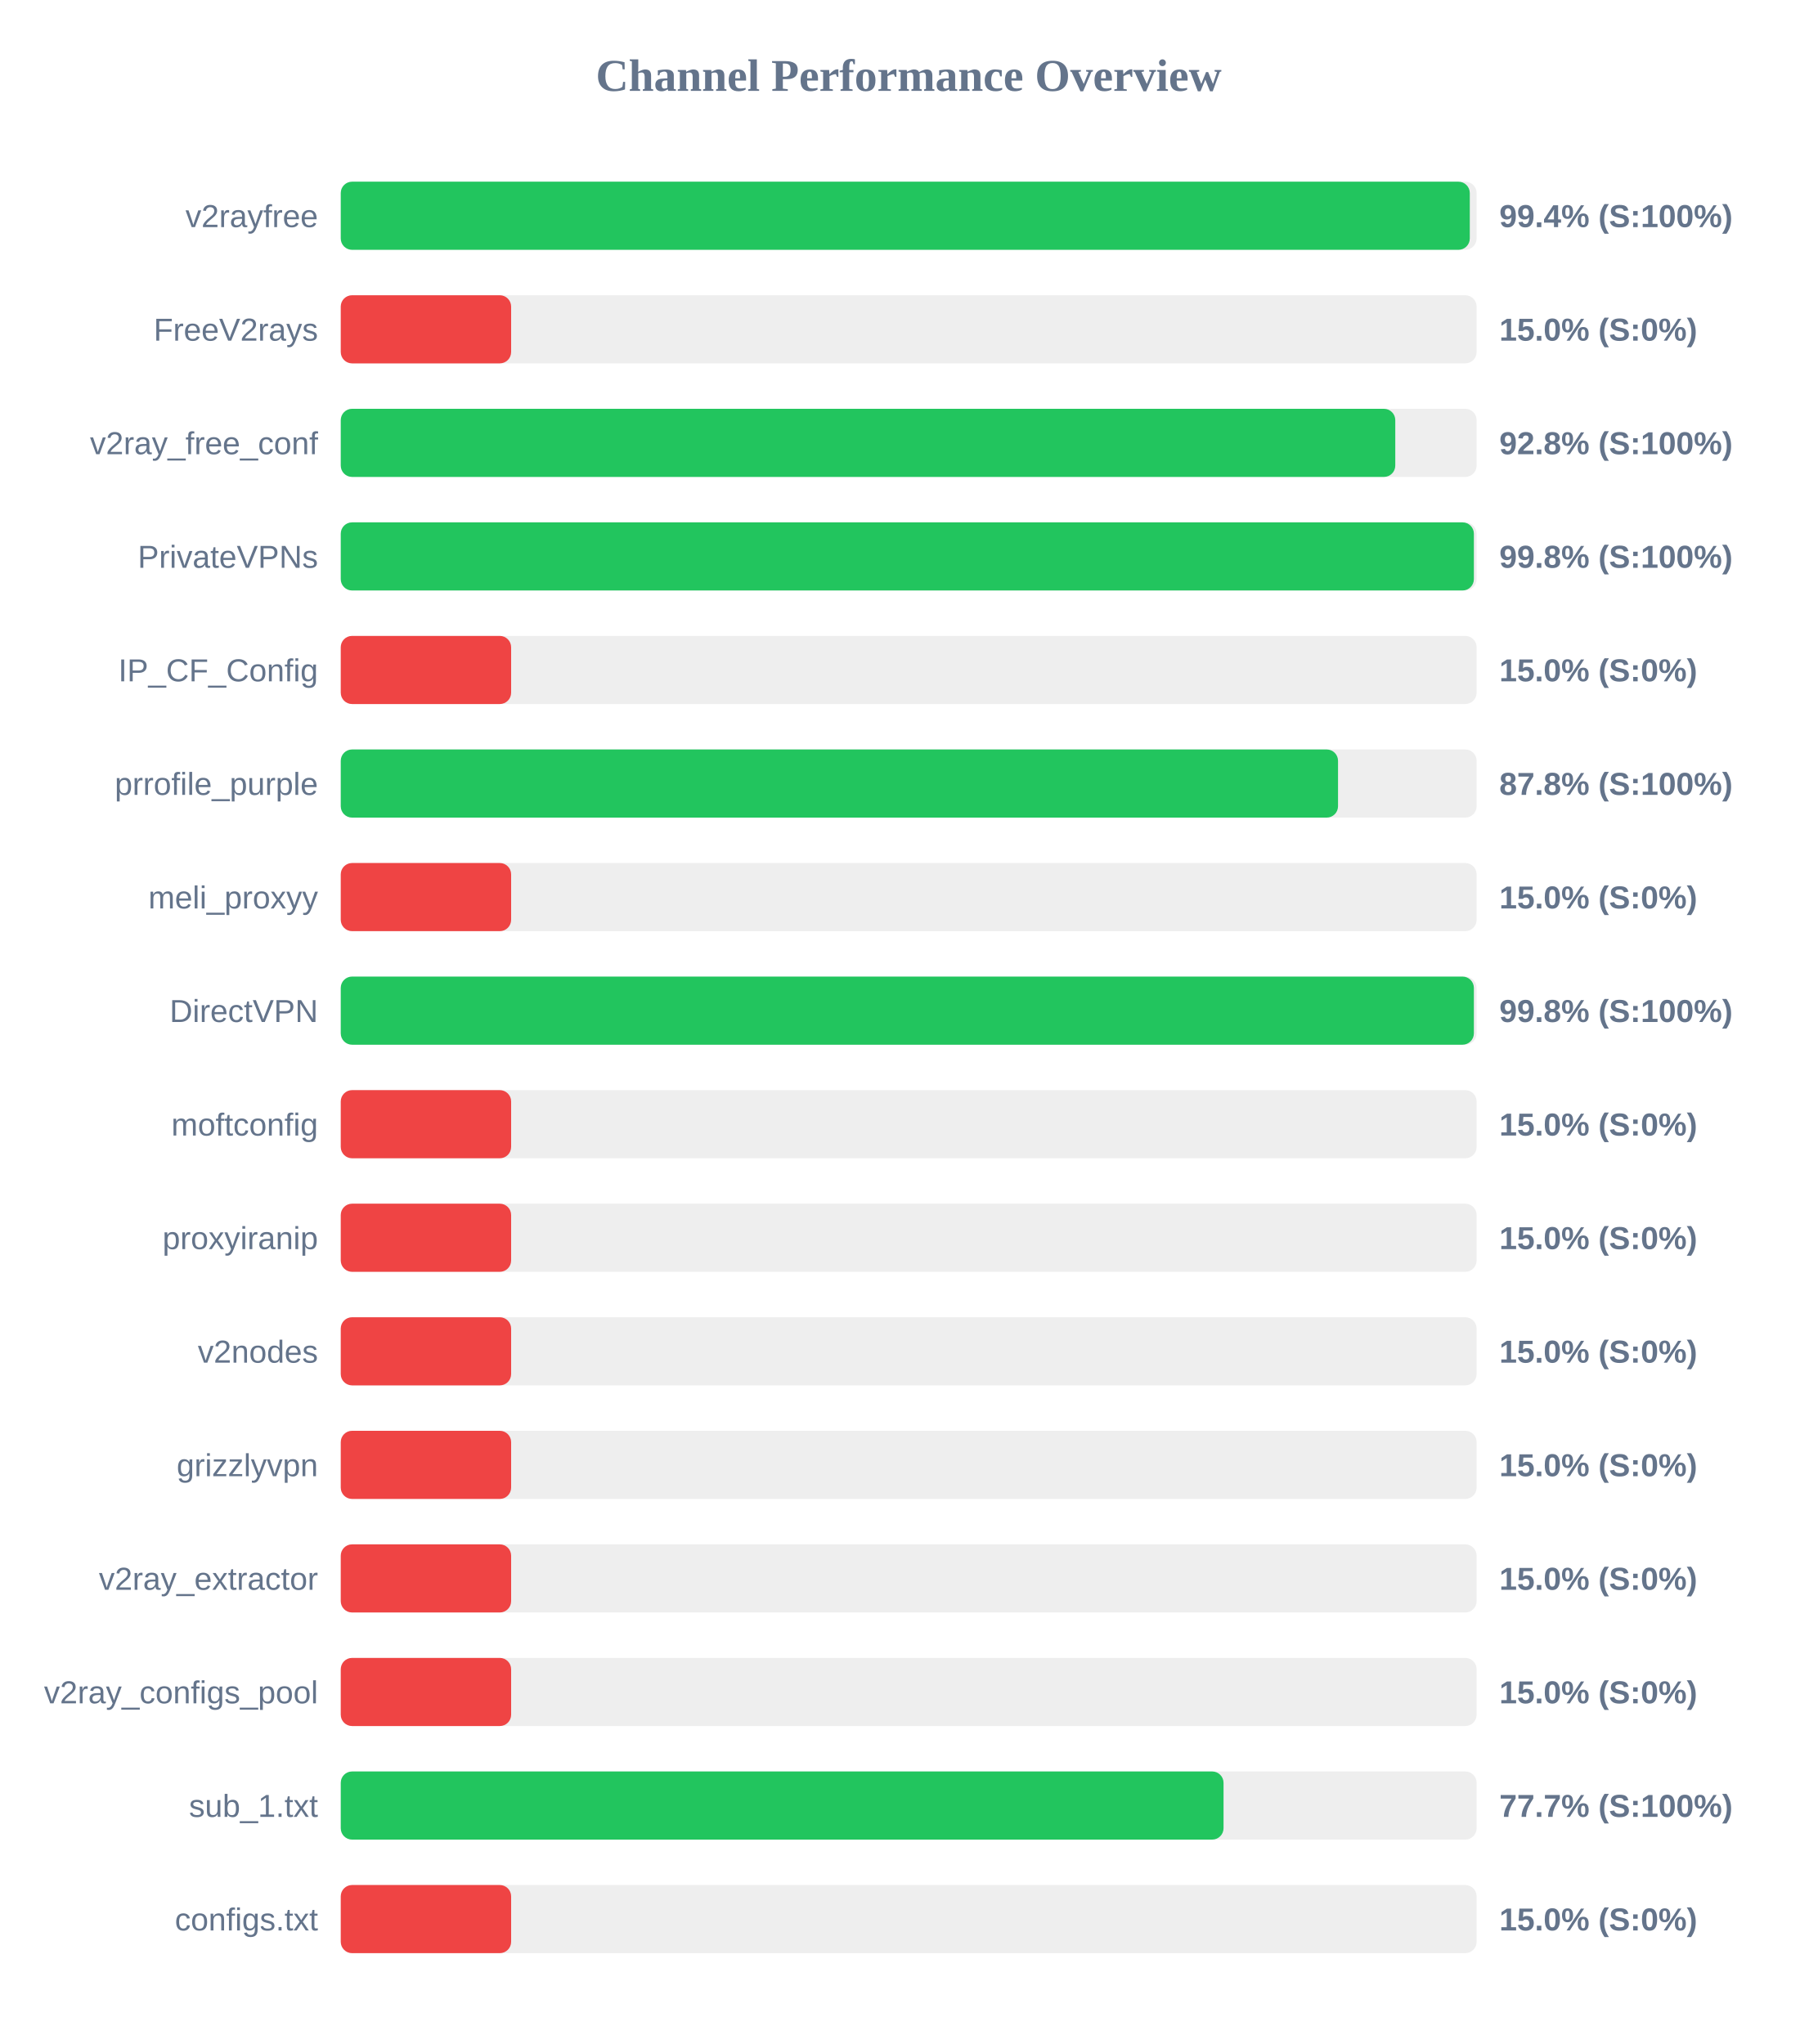
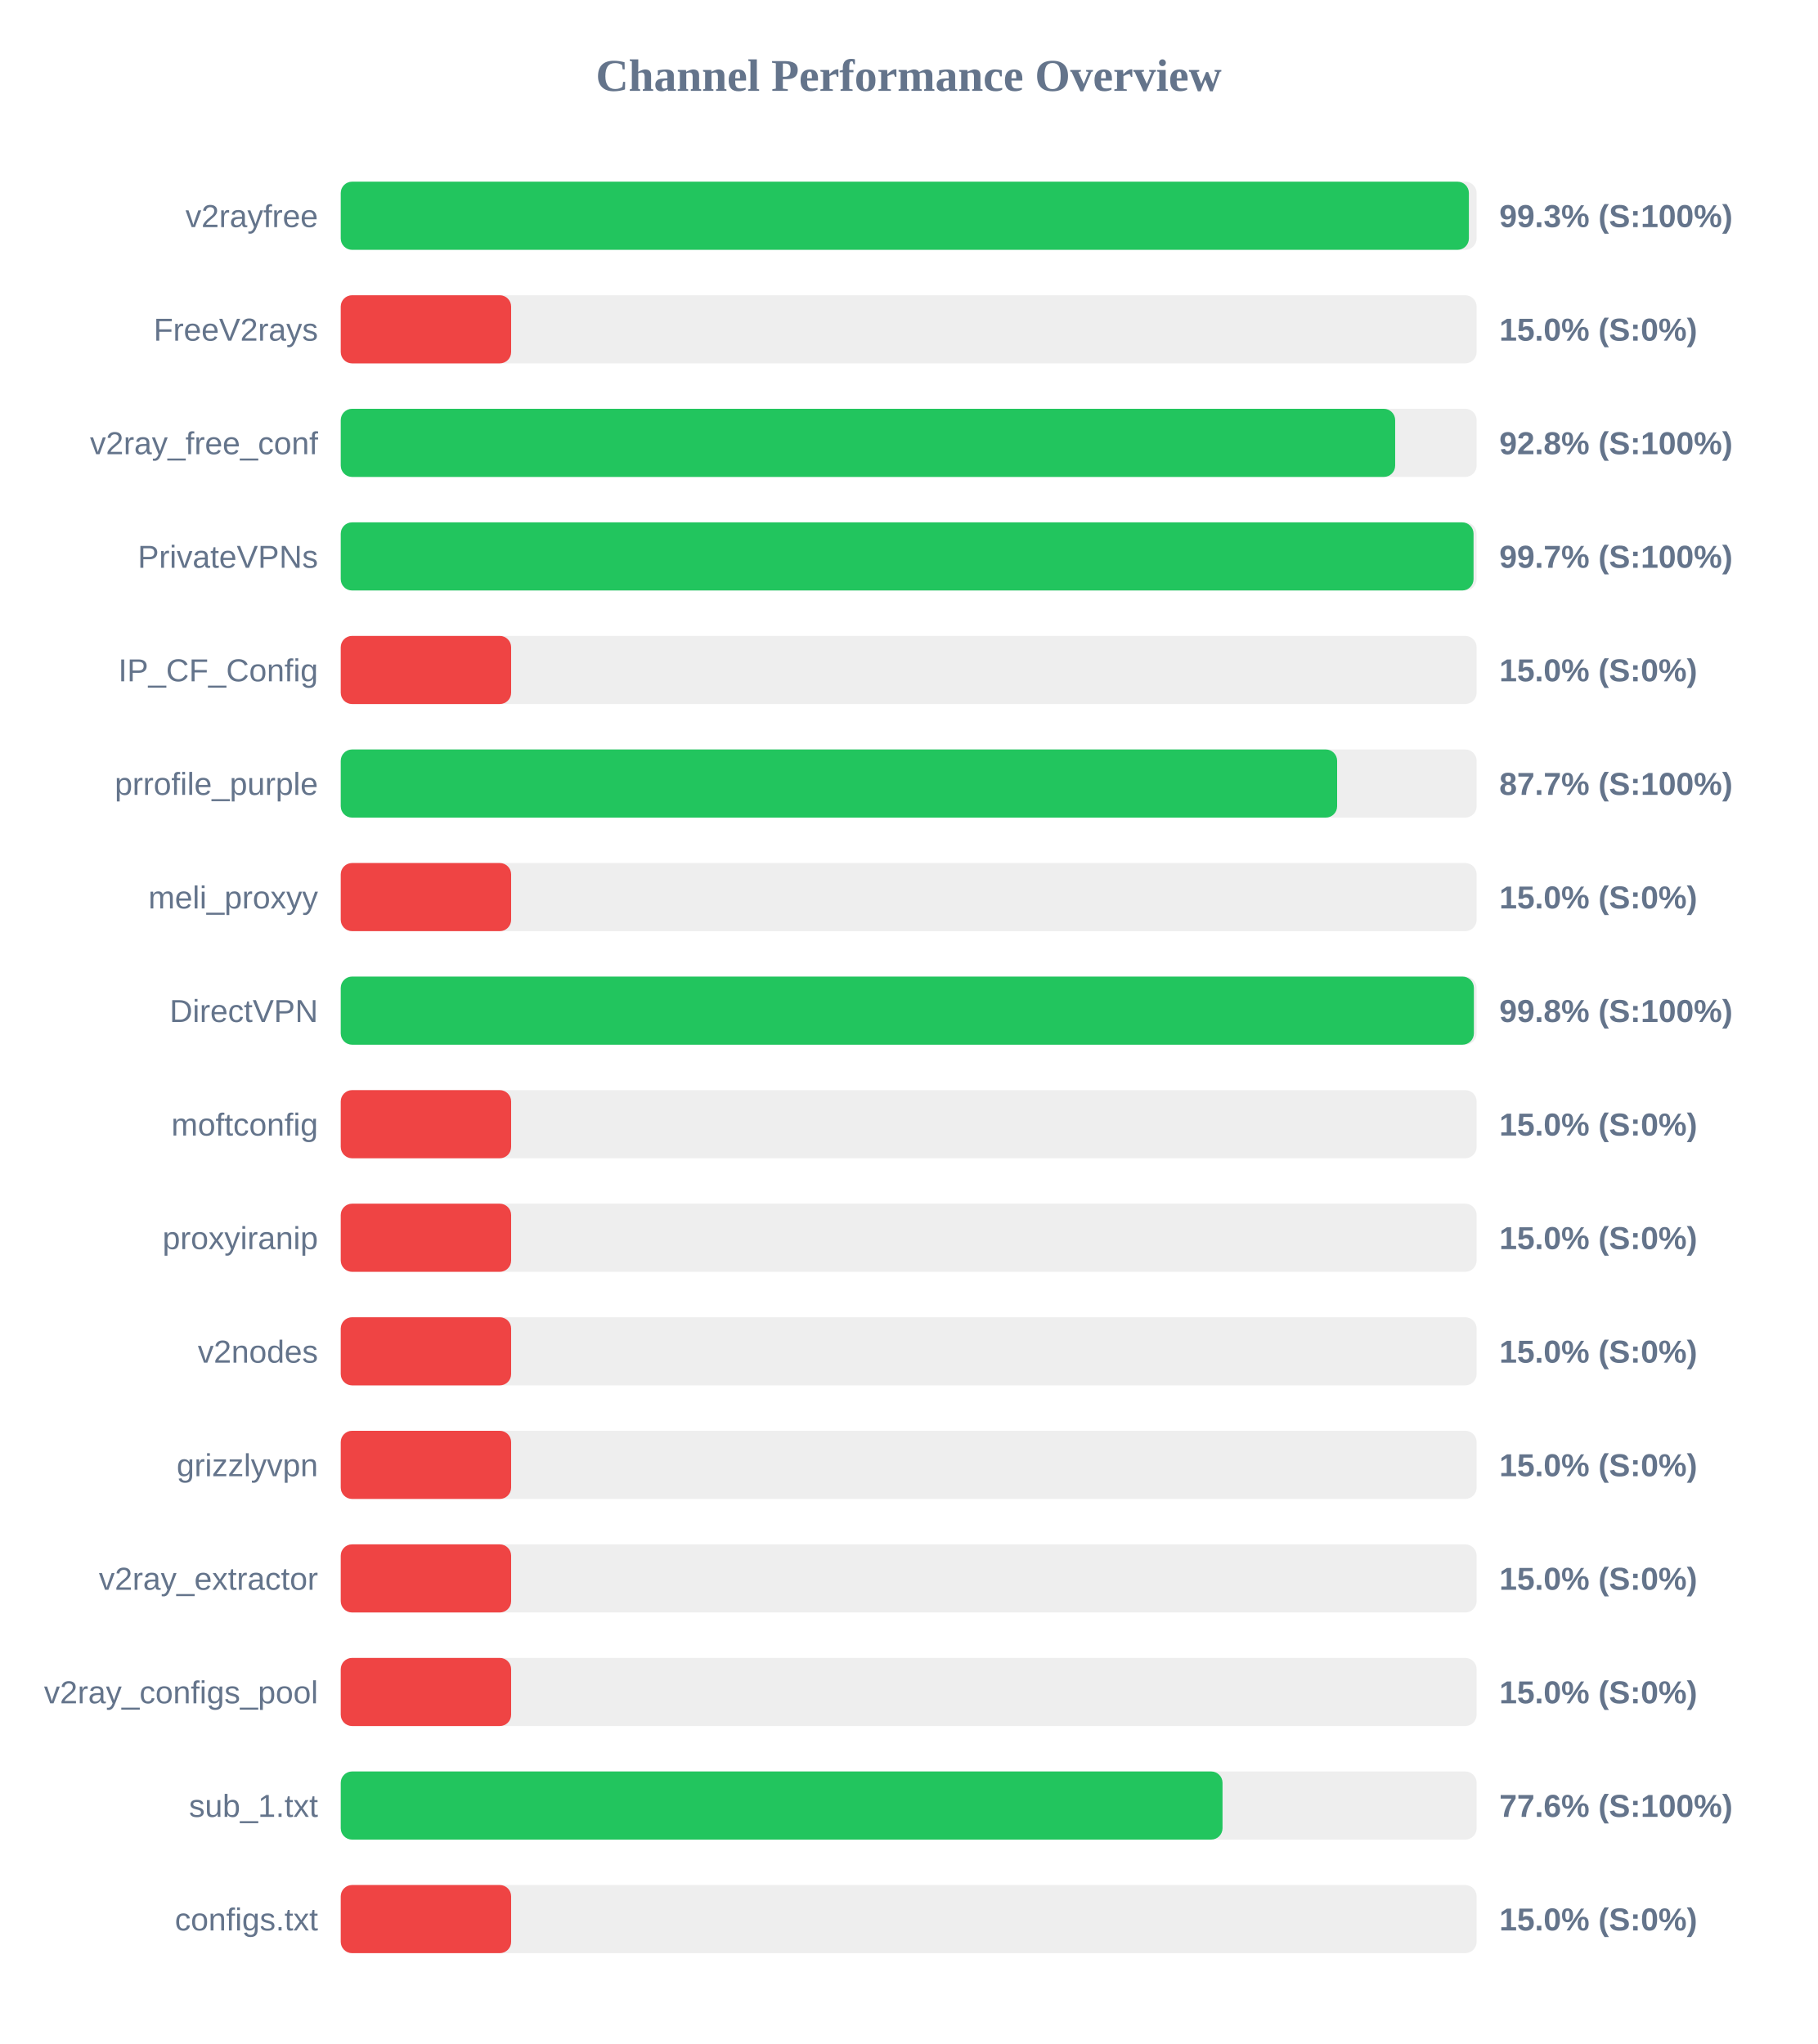
<svg xmlns="http://www.w3.org/2000/svg" width="800" height="900" version="1.1">
  <style>
        .row { font: 14px Arial; fill: #64748b; }
        .score { font: bold 14px Arial; fill: #64748b; }
    </style>
  <text x="400" y="40" text-anchor="middle" font-size="20px" font-weight="bold" fill="#64748b">Channel Performance Overview</text>
  <rect x="150" y="80" width="500" height="30" fill="#eee" rx="5" />
-   <rect x="150" y="80" width="497.0" height="30" fill="#22c55e" rx="5" />
+   <rect x="150" y="80" width="496.6" height="30" fill="#22c55e" rx="5" />
  <text x="140" y="100" text-anchor="end" class="row">v2rayfree</text>
-   <text x="660" y="100" text-anchor="start" class="score">99.4% (S:100%)</text>
+   <text x="660" y="100" text-anchor="start" class="score">99.3% (S:100%)</text>
  <rect x="150" y="130" width="500" height="30" fill="#eee" rx="5" />
  <rect x="150" y="130" width="75.0" height="30" fill="#ef4444" rx="5" />
  <text x="140" y="150" text-anchor="end" class="row">FreeV2rays</text>
  <text x="660" y="150" text-anchor="start" class="score">15.0% (S:0%)</text>
  <rect x="150" y="180" width="500" height="30" fill="#eee" rx="5" />
-   <rect x="150" y="180" width="464.2" height="30" fill="#22c55e" rx="5" />
+   <rect x="150" y="180" width="464.15" height="30" fill="#22c55e" rx="5" />
  <text x="140" y="200" text-anchor="end" class="row">v2ray_free_conf</text>
  <text x="660" y="200" text-anchor="start" class="score">92.8% (S:100%)</text>
  <rect x="150" y="230" width="500" height="30" fill="#eee" rx="5" />
-   <rect x="150" y="230" width="498.8" height="30" fill="#22c55e" rx="5" />
+   <rect x="150" y="230" width="498.65" height="30" fill="#22c55e" rx="5" />
  <text x="140" y="250" text-anchor="end" class="row">PrivateVPNs</text>
-   <text x="660" y="250" text-anchor="start" class="score">99.8% (S:100%)</text>
+   <text x="660" y="250" text-anchor="start" class="score">99.7% (S:100%)</text>
  <rect x="150" y="280" width="500" height="30" fill="#eee" rx="5" />
  <rect x="150" y="280" width="75.0" height="30" fill="#ef4444" rx="5" />
  <text x="140" y="300" text-anchor="end" class="row">IP_CF_Config</text>
  <text x="660" y="300" text-anchor="start" class="score">15.0% (S:0%)</text>
  <rect x="150" y="330" width="500" height="30" fill="#eee" rx="5" />
-   <rect x="150" y="330" width="439.0" height="30" fill="#22c55e" rx="5" />
+   <rect x="150" y="330" width="438.6" height="30" fill="#22c55e" rx="5" />
  <text x="140" y="350" text-anchor="end" class="row">prrofile_purple</text>
-   <text x="660" y="350" text-anchor="start" class="score">87.8% (S:100%)</text>
+   <text x="660" y="350" text-anchor="start" class="score">87.7% (S:100%)</text>
  <rect x="150" y="380" width="500" height="30" fill="#eee" rx="5" />
  <rect x="150" y="380" width="75.0" height="30" fill="#ef4444" rx="5" />
  <text x="140" y="400" text-anchor="end" class="row">meli_proxyy</text>
  <text x="660" y="400" text-anchor="start" class="score">15.0% (S:0%)</text>
  <rect x="150" y="430" width="500" height="30" fill="#eee" rx="5" />
  <rect x="150" y="430" width="498.8" height="30" fill="#22c55e" rx="5" />
  <text x="140" y="450" text-anchor="end" class="row">DirectVPN</text>
  <text x="660" y="450" text-anchor="start" class="score">99.8% (S:100%)</text>
  <rect x="150" y="480" width="500" height="30" fill="#eee" rx="5" />
  <rect x="150" y="480" width="75.0" height="30" fill="#ef4444" rx="5" />
  <text x="140" y="500" text-anchor="end" class="row">moftconfig</text>
  <text x="660" y="500" text-anchor="start" class="score">15.0% (S:0%)</text>
  <rect x="150" y="530" width="500" height="30" fill="#eee" rx="5" />
  <rect x="150" y="530" width="75.0" height="30" fill="#ef4444" rx="5" />
  <text x="140" y="550" text-anchor="end" class="row">proxyiranip</text>
  <text x="660" y="550" text-anchor="start" class="score">15.0% (S:0%)</text>
  <rect x="150" y="580" width="500" height="30" fill="#eee" rx="5" />
  <rect x="150" y="580" width="75.0" height="30" fill="#ef4444" rx="5" />
  <text x="140" y="600" text-anchor="end" class="row">v2nodes</text>
  <text x="660" y="600" text-anchor="start" class="score">15.0% (S:0%)</text>
  <rect x="150" y="630" width="500" height="30" fill="#eee" rx="5" />
  <rect x="150" y="630" width="75.0" height="30" fill="#ef4444" rx="5" />
  <text x="140" y="650" text-anchor="end" class="row">grizzlyvpn</text>
  <text x="660" y="650" text-anchor="start" class="score">15.0% (S:0%)</text>
  <rect x="150" y="680" width="500" height="30" fill="#eee" rx="5" />
  <rect x="150" y="680" width="75.0" height="30" fill="#ef4444" rx="5" />
  <text x="140" y="700" text-anchor="end" class="row">v2ray_extractor</text>
  <text x="660" y="700" text-anchor="start" class="score">15.0% (S:0%)</text>
  <rect x="150" y="730" width="500" height="30" fill="#eee" rx="5" />
  <rect x="150" y="730" width="75.0" height="30" fill="#ef4444" rx="5" />
  <text x="140" y="750" text-anchor="end" class="row">v2ray_configs_pool</text>
  <text x="660" y="750" text-anchor="start" class="score">15.0% (S:0%)</text>
  <rect x="150" y="780" width="500" height="30" fill="#eee" rx="5" />
-   <rect x="150" y="780" width="388.6" height="30" fill="#22c55e" rx="5" />
+   <rect x="150" y="780" width="388.15" height="30" fill="#22c55e" rx="5" />
  <text x="140" y="800" text-anchor="end" class="row">sub_1.txt</text>
-   <text x="660" y="800" text-anchor="start" class="score">77.7% (S:100%)</text>
+   <text x="660" y="800" text-anchor="start" class="score">77.6% (S:100%)</text>
  <rect x="150" y="830" width="500" height="30" fill="#eee" rx="5" />
  <rect x="150" y="830" width="75.0" height="30" fill="#ef4444" rx="5" />
  <text x="140" y="850" text-anchor="end" class="row">configs.txt</text>
  <text x="660" y="850" text-anchor="start" class="score">15.0% (S:0%)</text>
</svg>
